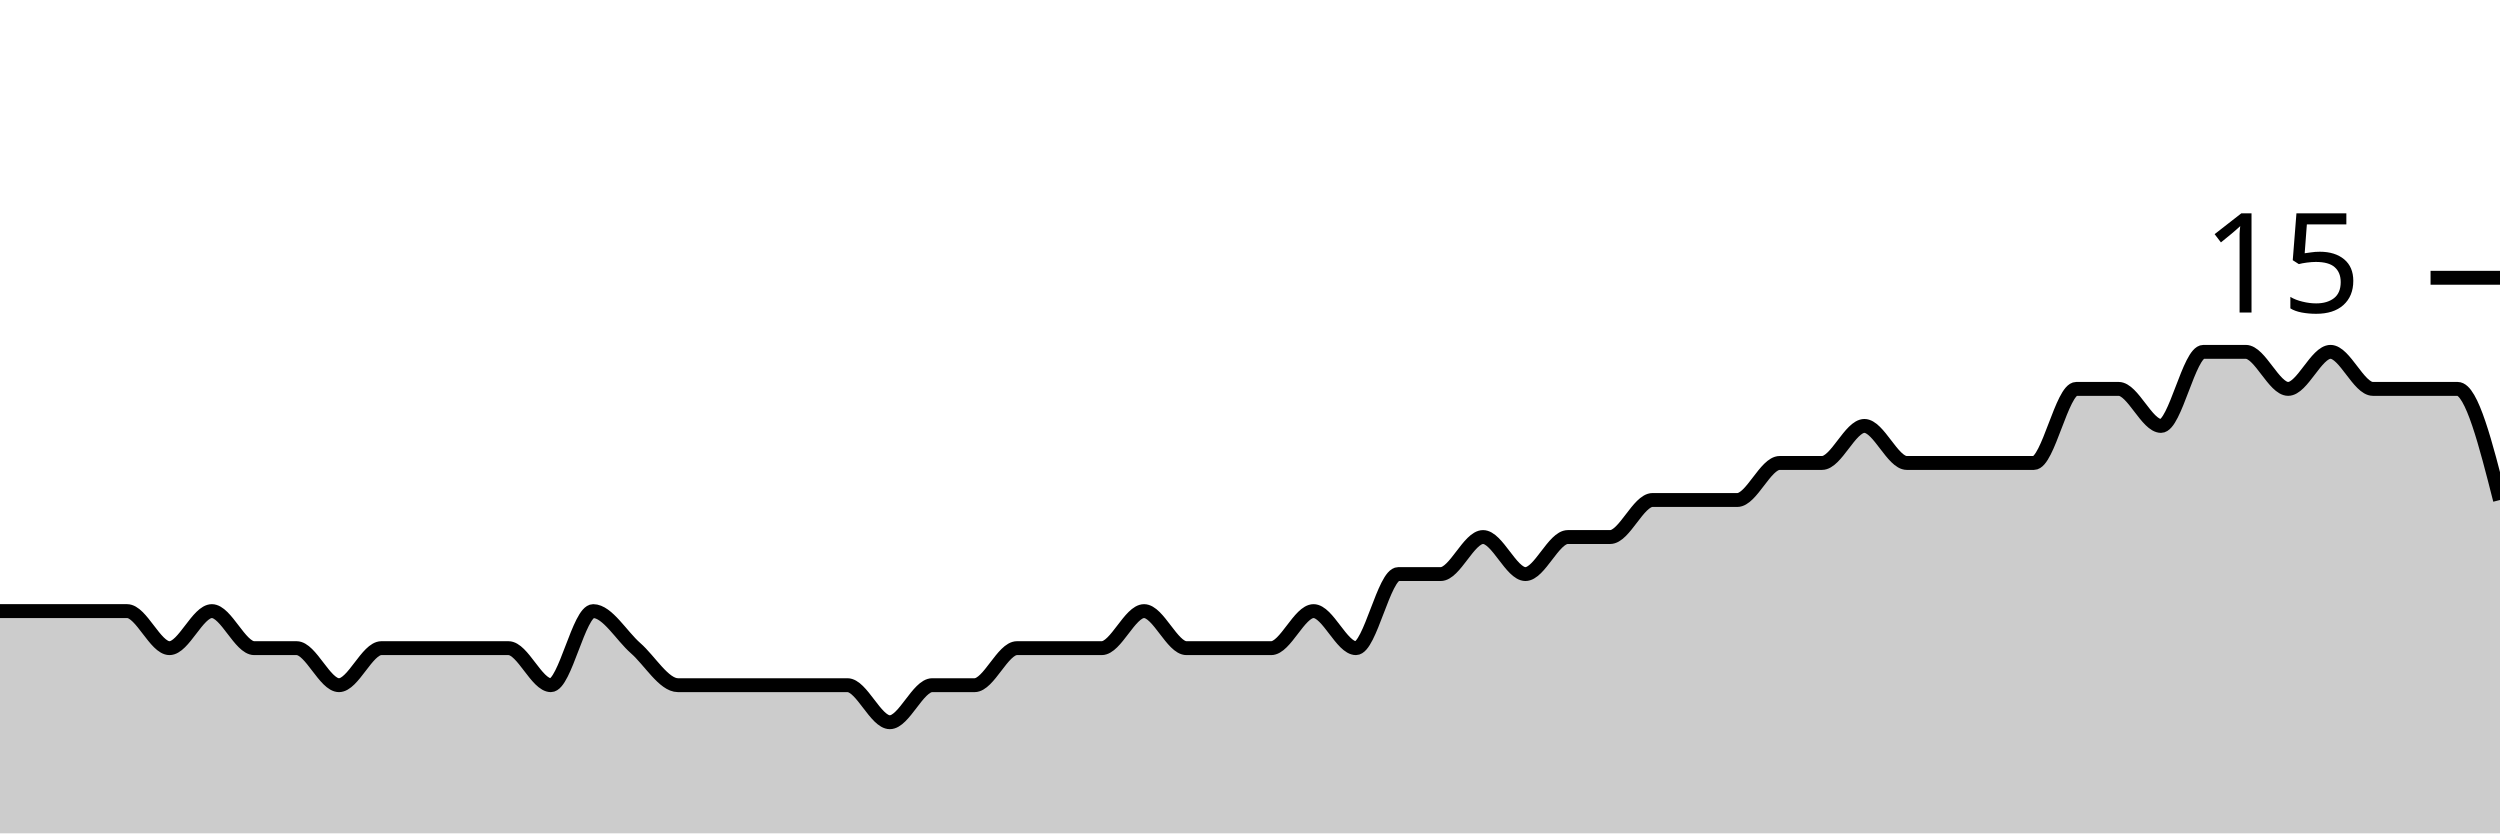
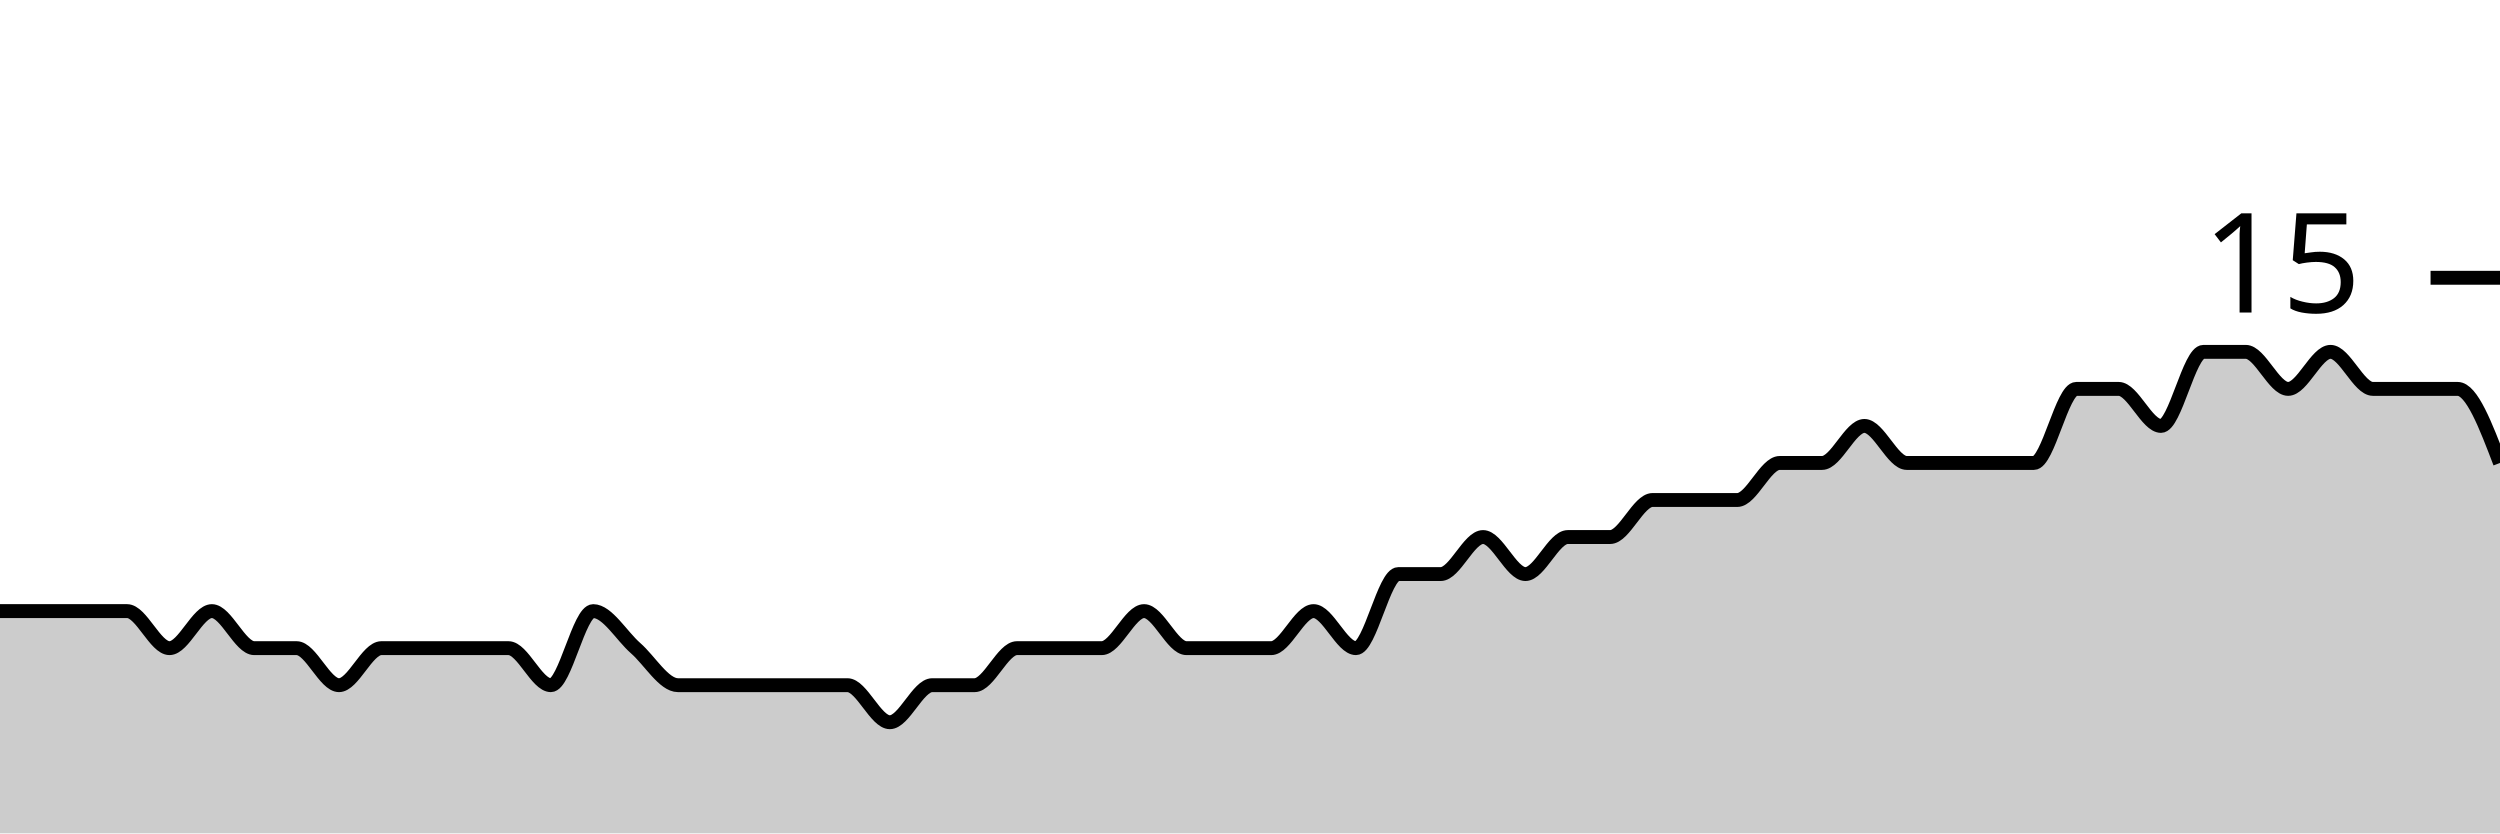
<svg xmlns="http://www.w3.org/2000/svg" viewBox="0 0 180 60">
  <g transform="translate(0,20)">
-     <path class="area" fill="rgba(0, 0, 0, 0.2)" d="M0,24C1.017,24,2.034,24,3.051,24C4.068,24,5.085,24,6.102,24C7.119,24,8.136,24,9.153,24C10.169,24,11.186,26.667,12.203,26.667C13.22,26.667,14.237,24,15.254,24C16.271,24,17.288,26.667,18.305,26.667C19.322,26.667,20.339,26.667,21.356,26.667C22.373,26.667,23.39,29.333,24.407,29.333C25.424,29.333,26.441,26.667,27.458,26.667C28.475,26.667,29.492,26.667,30.508,26.667C31.525,26.667,32.542,26.667,33.559,26.667C34.576,26.667,35.593,26.667,36.61,26.667C37.627,26.667,38.644,29.333,39.661,29.333C40.678,29.333,41.695,24,42.712,24C43.729,24,44.746,25.778,45.763,26.667C46.78,27.556,47.797,29.333,48.814,29.333C49.831,29.333,50.847,29.333,51.864,29.333C52.881,29.333,53.898,29.333,54.915,29.333C55.932,29.333,56.949,29.333,57.966,29.333C58.983,29.333,60,29.333,61.017,29.333C62.034,29.333,63.051,32,64.068,32C65.085,32,66.102,29.333,67.119,29.333C68.136,29.333,69.153,29.333,70.169,29.333C71.186,29.333,72.203,26.667,73.22,26.667C74.237,26.667,75.254,26.667,76.271,26.667C77.288,26.667,78.305,26.667,79.322,26.667C80.339,26.667,81.356,24,82.373,24C83.39,24,84.407,26.667,85.424,26.667C86.441,26.667,87.458,26.667,88.475,26.667C89.492,26.667,90.508,26.667,91.525,26.667C92.542,26.667,93.559,24,94.576,24C95.593,24,96.61,26.667,97.627,26.667C98.644,26.667,99.661,21.333,100.678,21.333C101.695,21.333,102.712,21.333,103.729,21.333C104.746,21.333,105.763,18.667,106.78,18.667C107.797,18.667,108.814,21.333,109.831,21.333C110.847,21.333,111.864,18.667,112.881,18.667C113.898,18.667,114.915,18.667,115.932,18.667C116.949,18.667,117.966,16,118.983,16C120,16,121.017,16,122.034,16C123.051,16,124.068,16,125.085,16C126.102,16,127.119,13.333,128.136,13.333C129.153,13.333,130.169,13.333,131.186,13.333C132.203,13.333,133.22,10.667,134.237,10.667C135.254,10.667,136.271,13.333,137.288,13.333C138.305,13.333,139.322,13.333,140.339,13.333C141.356,13.333,142.373,13.333,143.39,13.333C144.407,13.333,145.424,13.333,146.441,13.333C147.458,13.333,148.475,8,149.492,8C150.508,8,151.525,8,152.542,8C153.559,8,154.576,10.667,155.593,10.667C156.61,10.667,157.627,5.333,158.644,5.333C159.661,5.333,160.678,5.333,161.695,5.333C162.712,5.333,163.729,8,164.746,8C165.763,8,166.78,5.333,167.797,5.333C168.814,5.333,169.831,8,170.847,8C171.864,8,172.881,8,173.898,8C174.915,8,175.932,8,176.949,8C177.966,8,178.983,12,180,16L180,40C178.983,40,177.966,40,176.949,40C175.932,40,174.915,40,173.898,40C172.881,40,171.864,40,170.847,40C169.831,40,168.814,40,167.797,40C166.78,40,165.763,40,164.746,40C163.729,40,162.712,40,161.695,40C160.678,40,159.661,40,158.644,40C157.627,40,156.61,40,155.593,40C154.576,40,153.559,40,152.542,40C151.525,40,150.508,40,149.492,40C148.475,40,147.458,40,146.441,40C145.424,40,144.407,40,143.39,40C142.373,40,141.356,40,140.339,40C139.322,40,138.305,40,137.288,40C136.271,40,135.254,40,134.237,40C133.22,40,132.203,40,131.186,40C130.169,40,129.153,40,128.136,40C127.119,40,126.102,40,125.085,40C124.068,40,123.051,40,122.034,40C121.017,40,120,40,118.983,40C117.966,40,116.949,40,115.932,40C114.915,40,113.898,40,112.881,40C111.864,40,110.847,40,109.831,40C108.814,40,107.797,40,106.78,40C105.763,40,104.746,40,103.729,40C102.712,40,101.695,40,100.678,40C99.661,40,98.644,40,97.627,40C96.61,40,95.593,40,94.576,40C93.559,40,92.542,40,91.525,40C90.508,40,89.492,40,88.475,40C87.458,40,86.441,40,85.424,40C84.407,40,83.39,40,82.373,40C81.356,40,80.339,40,79.322,40C78.305,40,77.288,40,76.271,40C75.254,40,74.237,40,73.22,40C72.203,40,71.186,40,70.169,40C69.153,40,68.136,40,67.119,40C66.102,40,65.085,40,64.068,40C63.051,40,62.034,40,61.017,40C60,40,58.983,40,57.966,40C56.949,40,55.932,40,54.915,40C53.898,40,52.881,40,51.864,40C50.847,40,49.831,40,48.814,40C47.797,40,46.78,40,45.763,40C44.746,40,43.729,40,42.712,40C41.695,40,40.678,40,39.661,40C38.644,40,37.627,40,36.61,40C35.593,40,34.576,40,33.559,40C32.542,40,31.525,40,30.508,40C29.492,40,28.475,40,27.458,40C26.441,40,25.424,40,24.407,40C23.39,40,22.373,40,21.356,40C20.339,40,19.322,40,18.305,40C17.288,40,16.271,40,15.254,40C14.237,40,13.22,40,12.203,40C11.186,40,10.169,40,9.153,40C8.136,40,7.119,40,6.102,40C5.085,40,4.068,40,3.051,40C2.034,40,1.017,40,0,40Z" />
-     <path class="line" stroke="black" fill="none" d="M0,24C1.017,24,2.034,24,3.051,24C4.068,24,5.085,24,6.102,24C7.119,24,8.136,24,9.153,24C10.169,24,11.186,26.667,12.203,26.667C13.22,26.667,14.237,24,15.254,24C16.271,24,17.288,26.667,18.305,26.667C19.322,26.667,20.339,26.667,21.356,26.667C22.373,26.667,23.39,29.333,24.407,29.333C25.424,29.333,26.441,26.667,27.458,26.667C28.475,26.667,29.492,26.667,30.508,26.667C31.525,26.667,32.542,26.667,33.559,26.667C34.576,26.667,35.593,26.667,36.61,26.667C37.627,26.667,38.644,29.333,39.661,29.333C40.678,29.333,41.695,24,42.712,24C43.729,24,44.746,25.778,45.763,26.667C46.78,27.556,47.797,29.333,48.814,29.333C49.831,29.333,50.847,29.333,51.864,29.333C52.881,29.333,53.898,29.333,54.915,29.333C55.932,29.333,56.949,29.333,57.966,29.333C58.983,29.333,60,29.333,61.017,29.333C62.034,29.333,63.051,32,64.068,32C65.085,32,66.102,29.333,67.119,29.333C68.136,29.333,69.153,29.333,70.169,29.333C71.186,29.333,72.203,26.667,73.22,26.667C74.237,26.667,75.254,26.667,76.271,26.667C77.288,26.667,78.305,26.667,79.322,26.667C80.339,26.667,81.356,24,82.373,24C83.39,24,84.407,26.667,85.424,26.667C86.441,26.667,87.458,26.667,88.475,26.667C89.492,26.667,90.508,26.667,91.525,26.667C92.542,26.667,93.559,24,94.576,24C95.593,24,96.61,26.667,97.627,26.667C98.644,26.667,99.661,21.333,100.678,21.333C101.695,21.333,102.712,21.333,103.729,21.333C104.746,21.333,105.763,18.667,106.78,18.667C107.797,18.667,108.814,21.333,109.831,21.333C110.847,21.333,111.864,18.667,112.881,18.667C113.898,18.667,114.915,18.667,115.932,18.667C116.949,18.667,117.966,16,118.983,16C120,16,121.017,16,122.034,16C123.051,16,124.068,16,125.085,16C126.102,16,127.119,13.333,128.136,13.333C129.153,13.333,130.169,13.333,131.186,13.333C132.203,13.333,133.22,10.667,134.237,10.667C135.254,10.667,136.271,13.333,137.288,13.333C138.305,13.333,139.322,13.333,140.339,13.333C141.356,13.333,142.373,13.333,143.39,13.333C144.407,13.333,145.424,13.333,146.441,13.333C147.458,13.333,148.475,8,149.492,8C150.508,8,151.525,8,152.542,8C153.559,8,154.576,10.667,155.593,10.667C156.61,10.667,157.627,5.333,158.644,5.333C159.661,5.333,160.678,5.333,161.695,5.333C162.712,5.333,163.729,8,164.746,8C165.763,8,166.78,5.333,167.797,5.333C168.814,5.333,169.831,8,170.847,8C171.864,8,172.881,8,173.898,8C174.915,8,175.932,8,176.949,8C177.966,8,178.983,12,180,16" />
+     <path class="area" fill="rgba(0, 0, 0, 0.2)" d="M0,24C1.017,24,2.034,24,3.051,24C4.068,24,5.085,24,6.102,24C7.119,24,8.136,24,9.153,24C10.169,24,11.186,26.667,12.203,26.667C13.22,26.667,14.237,24,15.254,24C16.271,24,17.288,26.667,18.305,26.667C19.322,26.667,20.339,26.667,21.356,26.667C22.373,26.667,23.39,29.333,24.407,29.333C25.424,29.333,26.441,26.667,27.458,26.667C28.475,26.667,29.492,26.667,30.508,26.667C31.525,26.667,32.542,26.667,33.559,26.667C34.576,26.667,35.593,26.667,36.61,26.667C37.627,26.667,38.644,29.333,39.661,29.333C40.678,29.333,41.695,24,42.712,24C43.729,24,44.746,25.778,45.763,26.667C46.78,27.556,47.797,29.333,48.814,29.333C49.831,29.333,50.847,29.333,51.864,29.333C52.881,29.333,53.898,29.333,54.915,29.333C55.932,29.333,56.949,29.333,57.966,29.333C58.983,29.333,60,29.333,61.017,29.333C62.034,29.333,63.051,32,64.068,32C65.085,32,66.102,29.333,67.119,29.333C68.136,29.333,69.153,29.333,70.169,29.333C71.186,29.333,72.203,26.667,73.22,26.667C74.237,26.667,75.254,26.667,76.271,26.667C77.288,26.667,78.305,26.667,79.322,26.667C80.339,26.667,81.356,24,82.373,24C83.39,24,84.407,26.667,85.424,26.667C86.441,26.667,87.458,26.667,88.475,26.667C89.492,26.667,90.508,26.667,91.525,26.667C92.542,26.667,93.559,24,94.576,24C95.593,24,96.61,26.667,97.627,26.667C98.644,26.667,99.661,21.333,100.678,21.333C101.695,21.333,102.712,21.333,103.729,21.333C104.746,21.333,105.763,18.667,106.78,18.667C107.797,18.667,108.814,21.333,109.831,21.333C110.847,21.333,111.864,18.667,112.881,18.667C113.898,18.667,114.915,18.667,115.932,18.667C116.949,18.667,117.966,16,118.983,16C120,16,121.017,16,122.034,16C123.051,16,124.068,16,125.085,16C126.102,16,127.119,13.333,128.136,13.333C129.153,13.333,130.169,13.333,131.186,13.333C132.203,13.333,133.22,10.667,134.237,10.667C135.254,10.667,136.271,13.333,137.288,13.333C138.305,13.333,139.322,13.333,140.339,13.333C141.356,13.333,142.373,13.333,143.39,13.333C144.407,13.333,145.424,13.333,146.441,13.333C147.458,13.333,148.475,8,149.492,8C150.508,8,151.525,8,152.542,8C153.559,8,154.576,10.667,155.593,10.667C156.61,10.667,157.627,5.333,158.644,5.333C159.661,5.333,160.678,5.333,161.695,5.333C162.712,5.333,163.729,8,164.746,8C165.763,8,166.78,5.333,167.797,5.333C168.814,5.333,169.831,8,170.847,8C171.864,8,172.881,8,173.898,8C174.915,8,175.932,8,176.949,8C177.966,8,178.983,10.667,180,13.333L180,40C178.983,40,177.966,40,176.949,40C175.932,40,174.915,40,173.898,40C172.881,40,171.864,40,170.847,40C169.831,40,168.814,40,167.797,40C166.78,40,165.763,40,164.746,40C163.729,40,162.712,40,161.695,40C160.678,40,159.661,40,158.644,40C157.627,40,156.61,40,155.593,40C154.576,40,153.559,40,152.542,40C151.525,40,150.508,40,149.492,40C148.475,40,147.458,40,146.441,40C145.424,40,144.407,40,143.39,40C142.373,40,141.356,40,140.339,40C139.322,40,138.305,40,137.288,40C136.271,40,135.254,40,134.237,40C133.22,40,132.203,40,131.186,40C130.169,40,129.153,40,128.136,40C127.119,40,126.102,40,125.085,40C124.068,40,123.051,40,122.034,40C121.017,40,120,40,118.983,40C117.966,40,116.949,40,115.932,40C114.915,40,113.898,40,112.881,40C111.864,40,110.847,40,109.831,40C108.814,40,107.797,40,106.78,40C105.763,40,104.746,40,103.729,40C102.712,40,101.695,40,100.678,40C99.661,40,98.644,40,97.627,40C96.61,40,95.593,40,94.576,40C93.559,40,92.542,40,91.525,40C90.508,40,89.492,40,88.475,40C87.458,40,86.441,40,85.424,40C84.407,40,83.39,40,82.373,40C81.356,40,80.339,40,79.322,40C78.305,40,77.288,40,76.271,40C75.254,40,74.237,40,73.22,40C72.203,40,71.186,40,70.169,40C69.153,40,68.136,40,67.119,40C66.102,40,65.085,40,64.068,40C63.051,40,62.034,40,61.017,40C60,40,58.983,40,57.966,40C56.949,40,55.932,40,54.915,40C53.898,40,52.881,40,51.864,40C50.847,40,49.831,40,48.814,40C47.797,40,46.78,40,45.763,40C44.746,40,43.729,40,42.712,40C41.695,40,40.678,40,39.661,40C38.644,40,37.627,40,36.61,40C35.593,40,34.576,40,33.559,40C32.542,40,31.525,40,30.508,40C29.492,40,28.475,40,27.458,40C26.441,40,25.424,40,24.407,40C23.39,40,22.373,40,21.356,40C20.339,40,19.322,40,18.305,40C17.288,40,16.271,40,15.254,40C14.237,40,13.22,40,12.203,40C11.186,40,10.169,40,9.153,40C8.136,40,7.119,40,6.102,40C5.085,40,4.068,40,3.051,40C2.034,40,1.017,40,0,40Z" />
+     <path class="line" stroke="black" fill="none" d="M0,24C1.017,24,2.034,24,3.051,24C4.068,24,5.085,24,6.102,24C7.119,24,8.136,24,9.153,24C10.169,24,11.186,26.667,12.203,26.667C13.22,26.667,14.237,24,15.254,24C16.271,24,17.288,26.667,18.305,26.667C19.322,26.667,20.339,26.667,21.356,26.667C22.373,26.667,23.39,29.333,24.407,29.333C25.424,29.333,26.441,26.667,27.458,26.667C28.475,26.667,29.492,26.667,30.508,26.667C31.525,26.667,32.542,26.667,33.559,26.667C34.576,26.667,35.593,26.667,36.61,26.667C37.627,26.667,38.644,29.333,39.661,29.333C40.678,29.333,41.695,24,42.712,24C43.729,24,44.746,25.778,45.763,26.667C46.78,27.556,47.797,29.333,48.814,29.333C49.831,29.333,50.847,29.333,51.864,29.333C52.881,29.333,53.898,29.333,54.915,29.333C55.932,29.333,56.949,29.333,57.966,29.333C58.983,29.333,60,29.333,61.017,29.333C62.034,29.333,63.051,32,64.068,32C65.085,32,66.102,29.333,67.119,29.333C68.136,29.333,69.153,29.333,70.169,29.333C71.186,29.333,72.203,26.667,73.22,26.667C74.237,26.667,75.254,26.667,76.271,26.667C77.288,26.667,78.305,26.667,79.322,26.667C80.339,26.667,81.356,24,82.373,24C83.39,24,84.407,26.667,85.424,26.667C86.441,26.667,87.458,26.667,88.475,26.667C89.492,26.667,90.508,26.667,91.525,26.667C92.542,26.667,93.559,24,94.576,24C95.593,24,96.61,26.667,97.627,26.667C98.644,26.667,99.661,21.333,100.678,21.333C101.695,21.333,102.712,21.333,103.729,21.333C104.746,21.333,105.763,18.667,106.78,18.667C107.797,18.667,108.814,21.333,109.831,21.333C110.847,21.333,111.864,18.667,112.881,18.667C113.898,18.667,114.915,18.667,115.932,18.667C116.949,18.667,117.966,16,118.983,16C120,16,121.017,16,122.034,16C123.051,16,124.068,16,125.085,16C126.102,16,127.119,13.333,128.136,13.333C129.153,13.333,130.169,13.333,131.186,13.333C132.203,13.333,133.22,10.667,134.237,10.667C135.254,10.667,136.271,13.333,137.288,13.333C138.305,13.333,139.322,13.333,140.339,13.333C141.356,13.333,142.373,13.333,143.39,13.333C144.407,13.333,145.424,13.333,146.441,13.333C147.458,13.333,148.475,8,149.492,8C150.508,8,151.525,8,152.542,8C153.559,8,154.576,10.667,155.593,10.667C156.61,10.667,157.627,5.333,158.644,5.333C159.661,5.333,160.678,5.333,161.695,5.333C162.712,5.333,163.729,8,164.746,8C165.763,8,166.78,5.333,167.797,5.333C168.814,5.333,169.831,8,170.847,8C171.864,8,172.881,8,173.898,8C174.915,8,175.932,8,176.949,8C177.966,8,178.983,10.667,180,13.333" />
    <path class="axis-ceiling" stroke-width="1" stroke="black" fill="none" d="M175,0L180,0" />
    <text class="axis-ceiling-label" font-family="sans-serif" text-anchor="end" font-size="10px" x="170" y="2.5">15</text>
  </g>
</svg>
